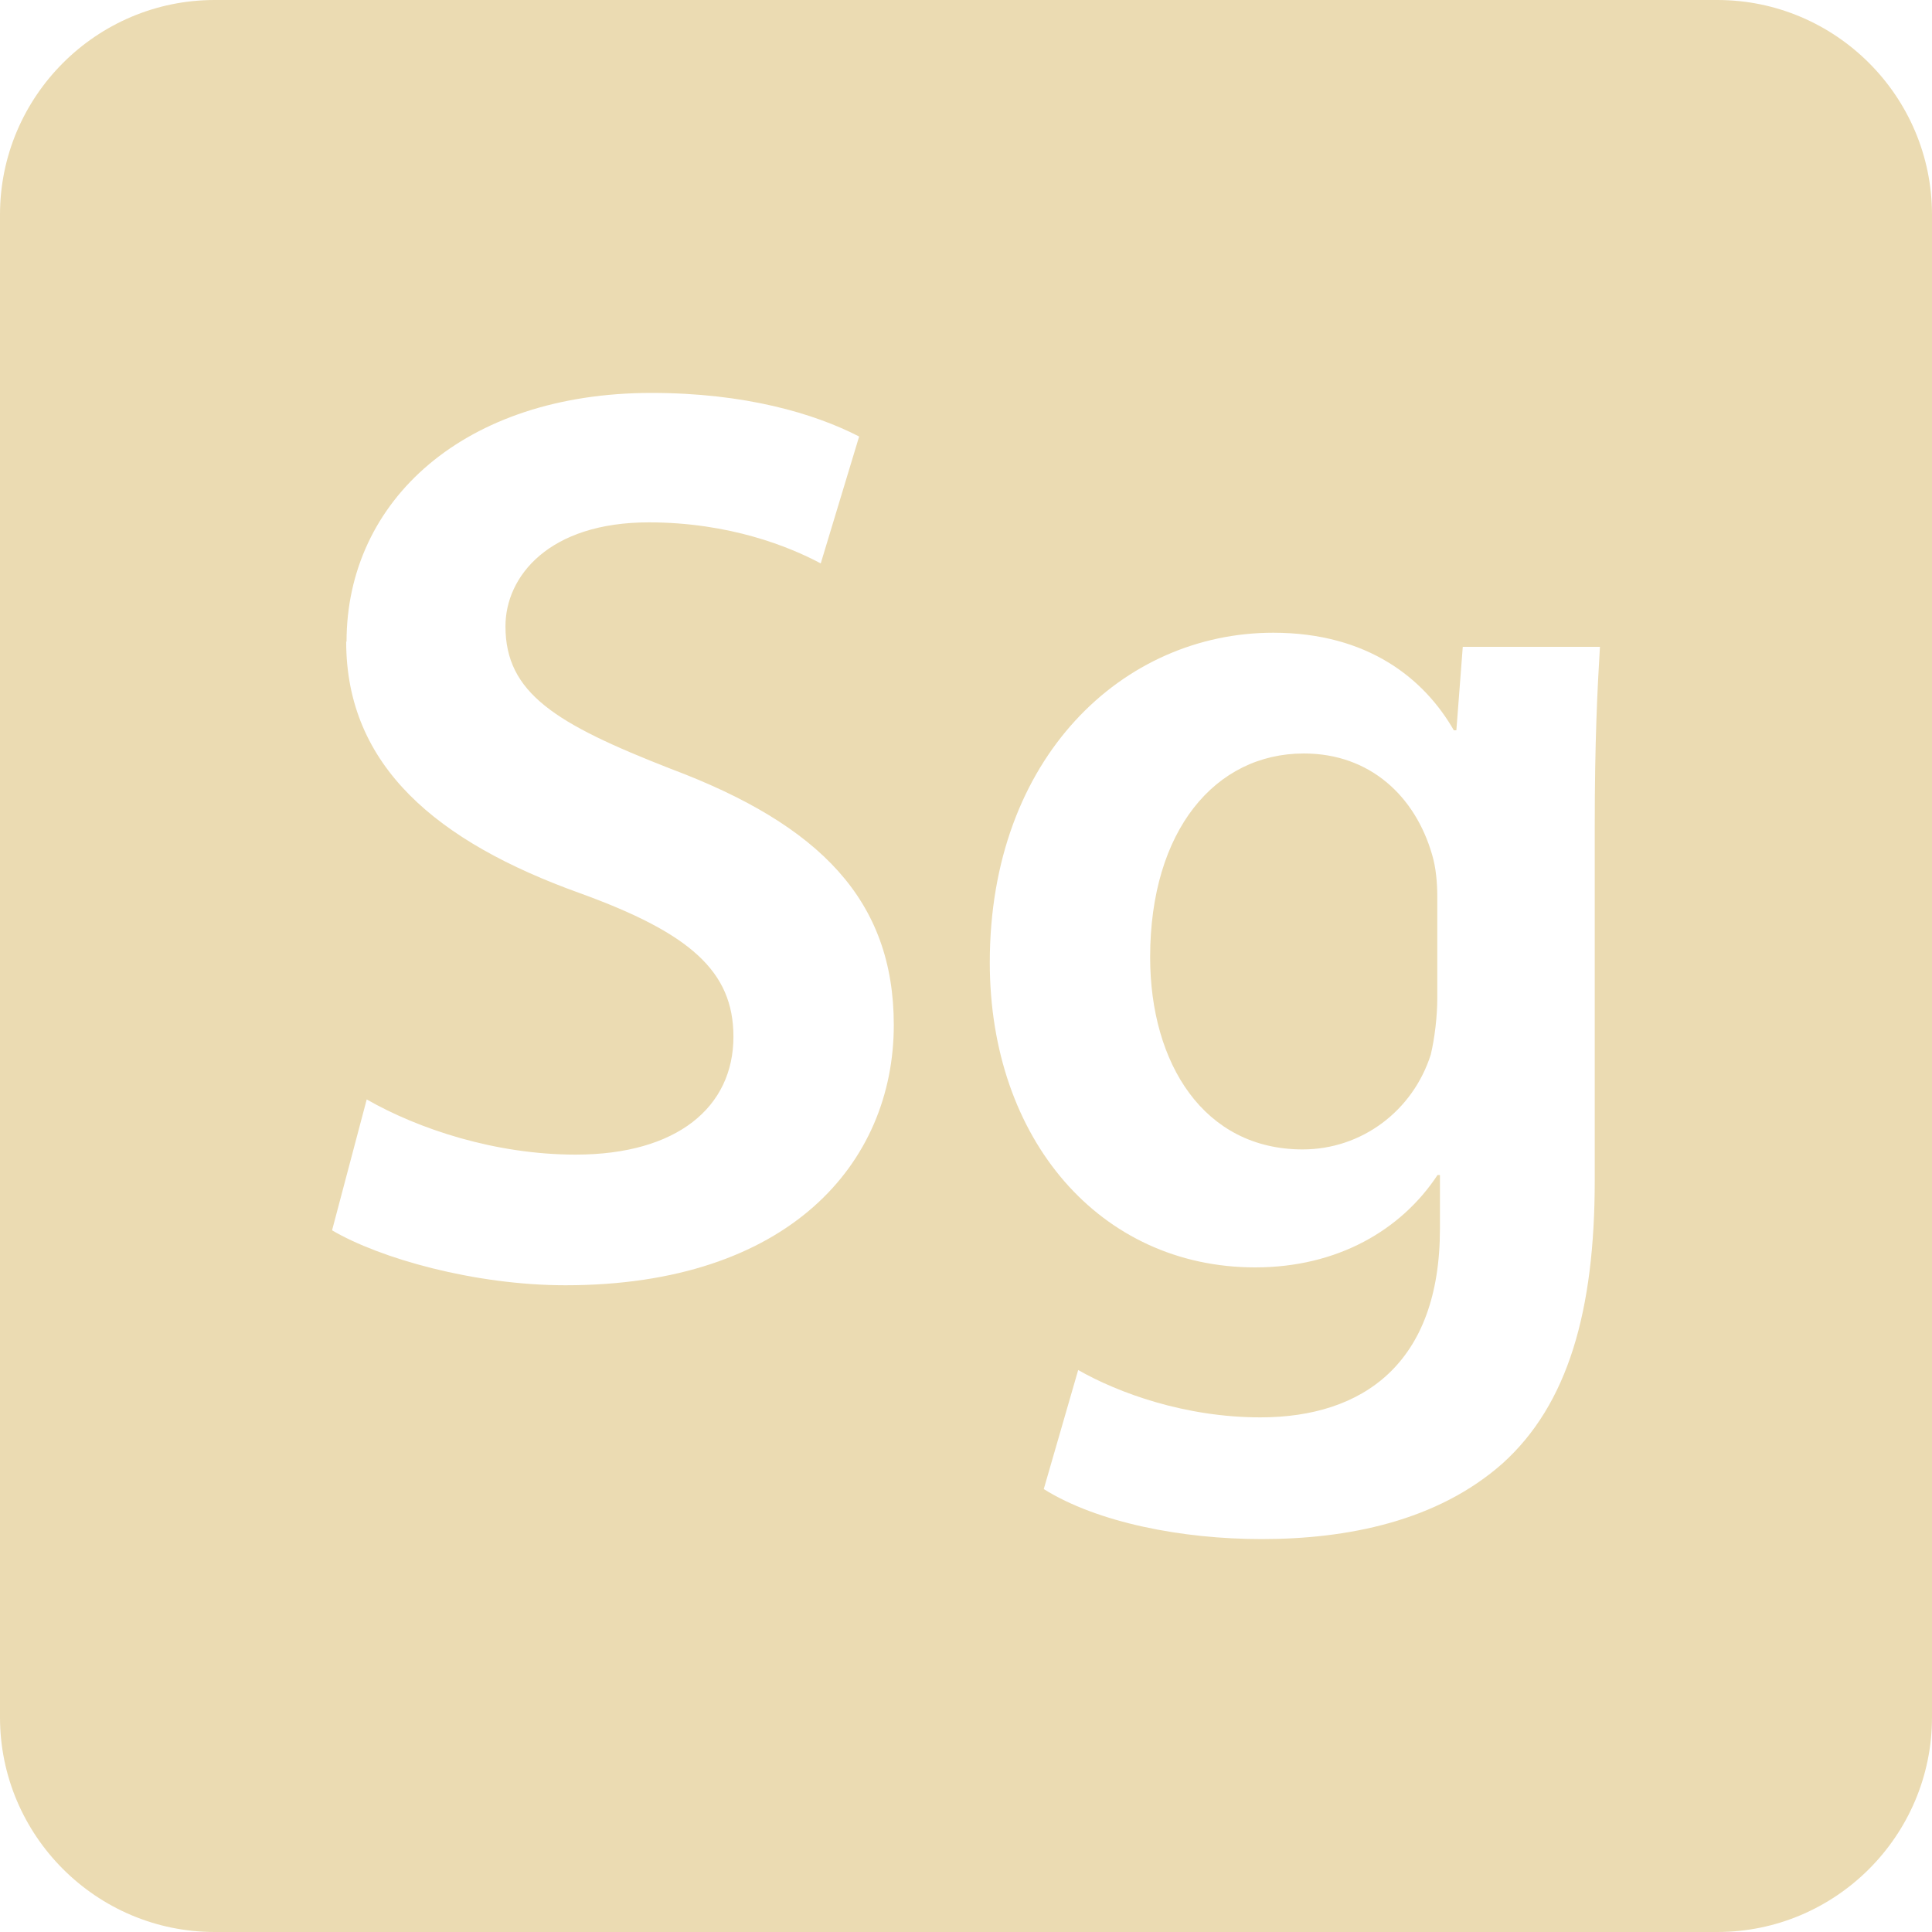
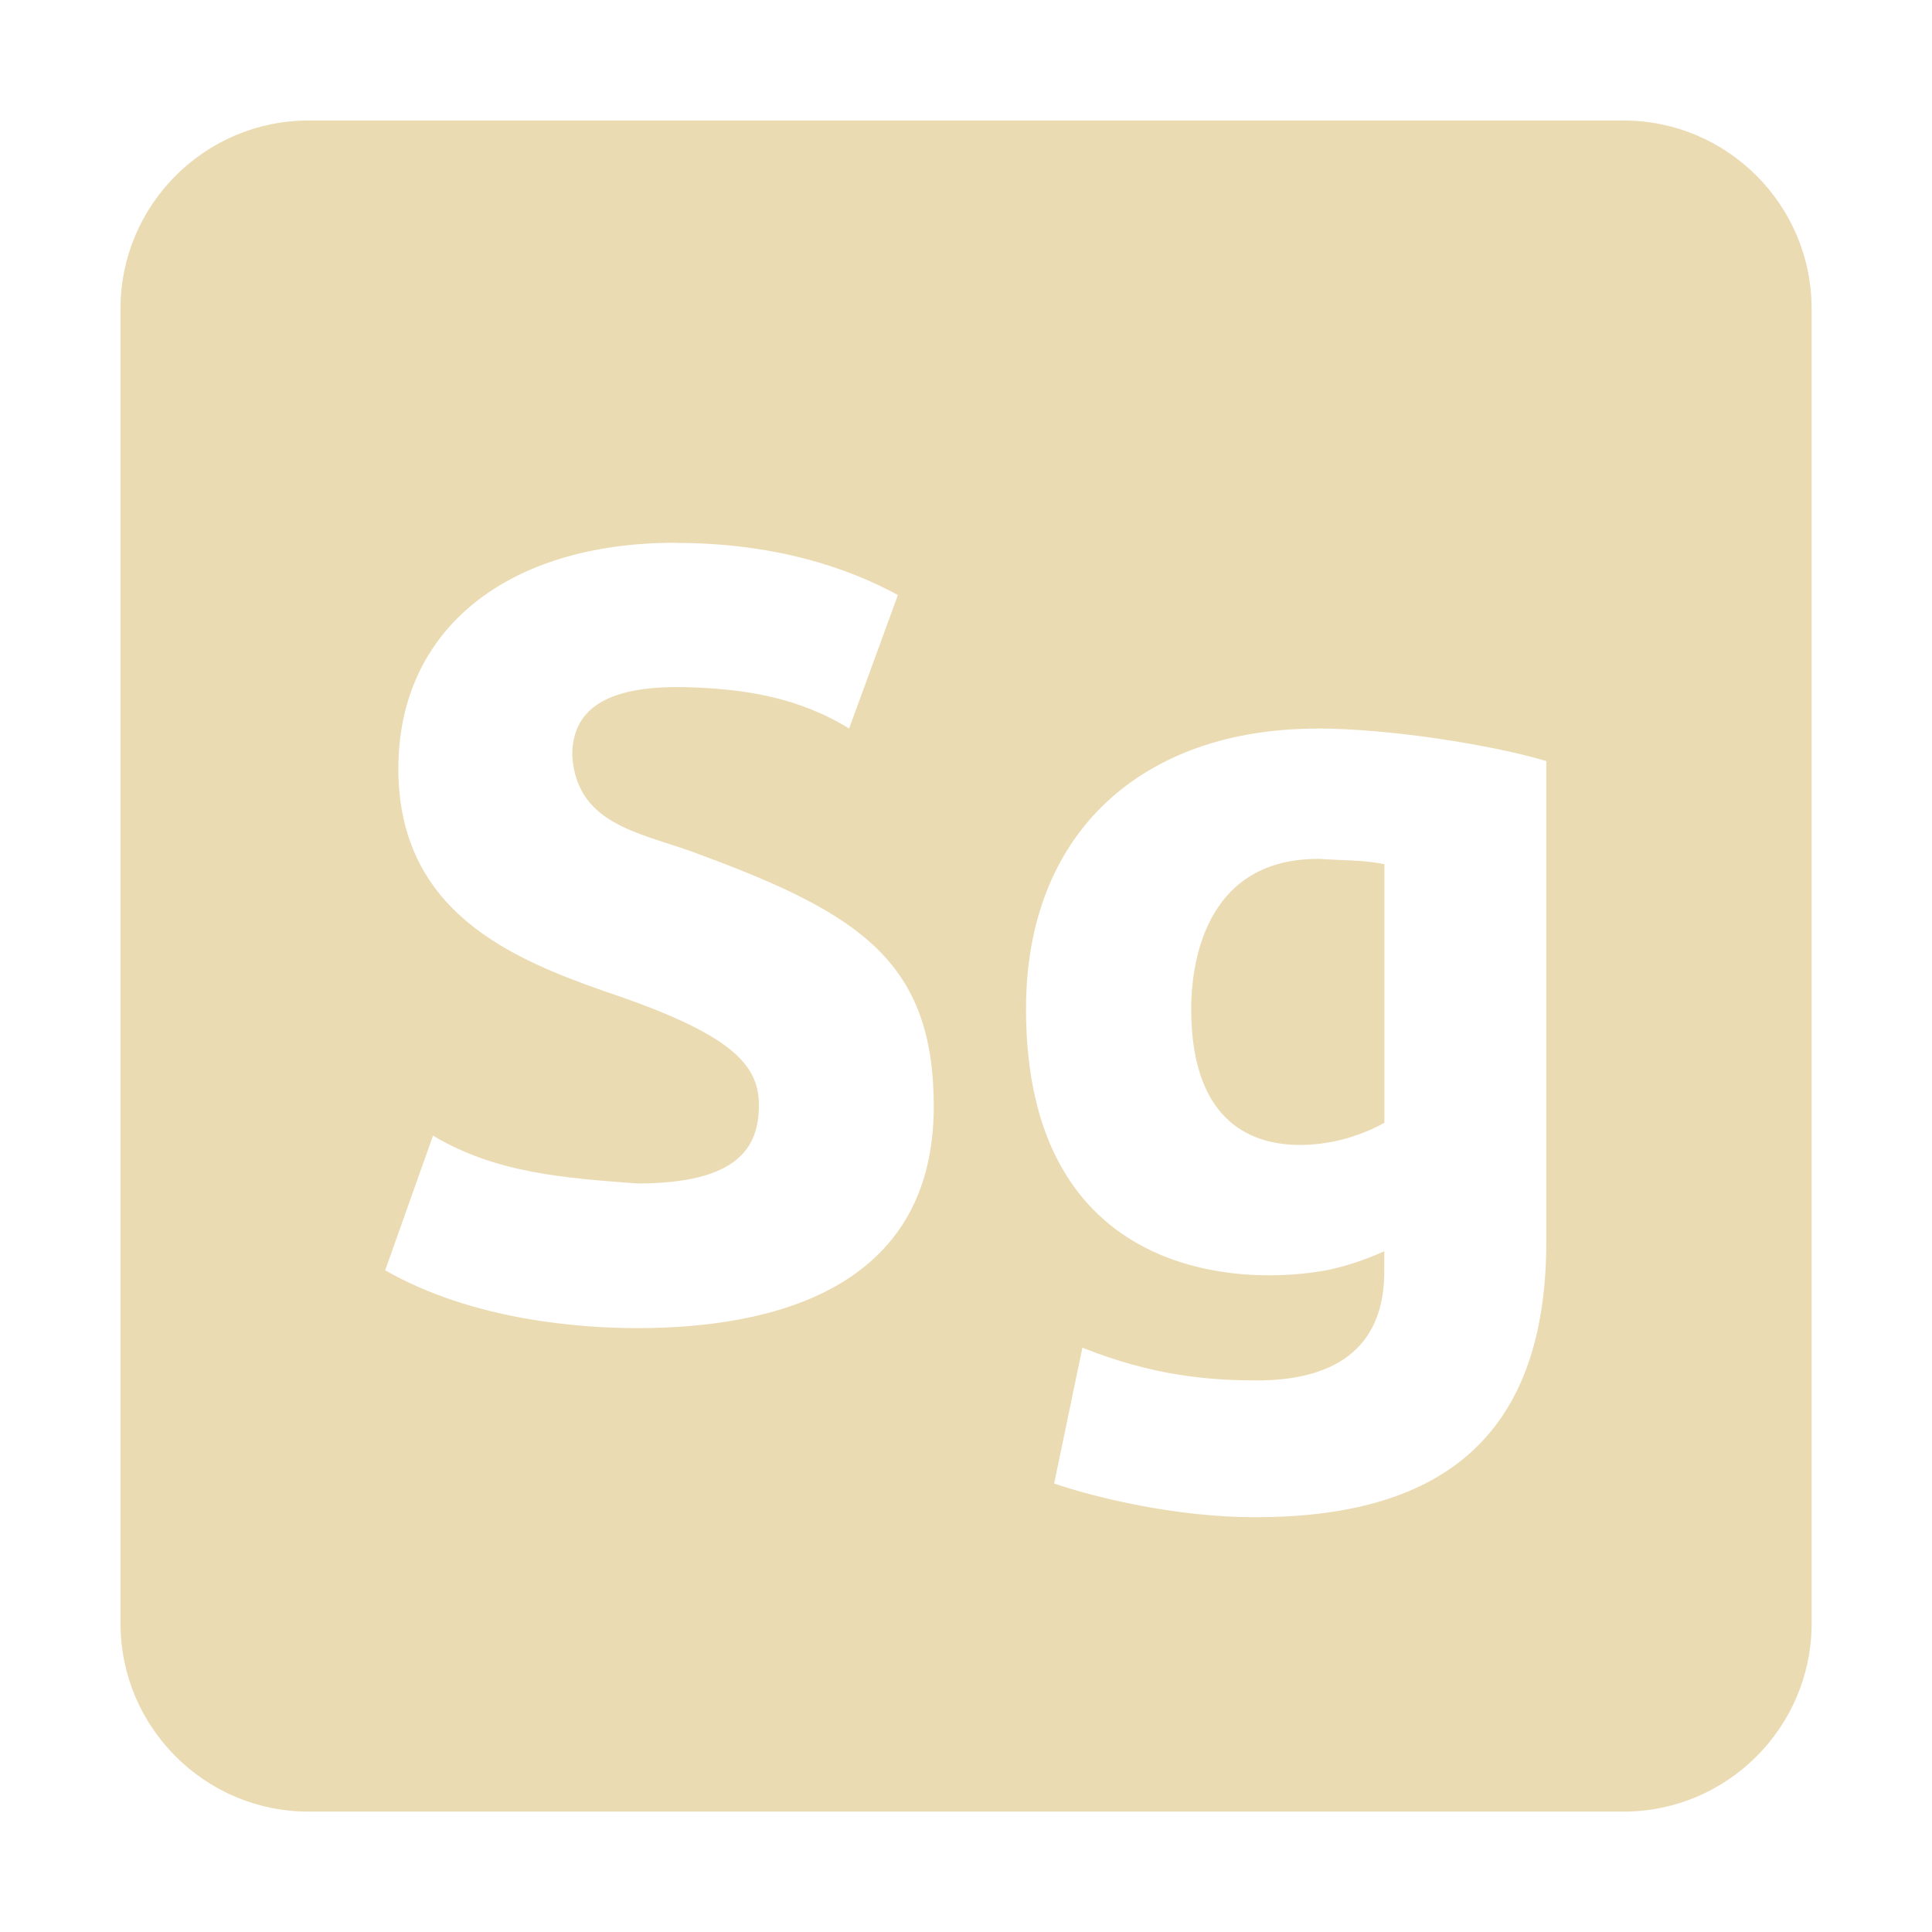
- <svg xmlns="http://www.w3.org/2000/svg" style="isolation:isolate" width="16" height="16" viewBox="0 0 16 16">
+ <svg xmlns="http://www.w3.org/2000/svg" width="16" height="16" version="1.1" viewBox="0 0 16 16">
  <defs>
-     <style id="current-color-scheme" type="text/css">
-    .ColorScheme-Text { color:#ebdbb2; } .ColorScheme-Highlight { color:#458588; }
-   </style>
-     <linearGradient id="arrongin" x1="0%" x2="0%" y1="0%" y2="100%">
-       <stop offset="0%" style="stop-color:#d79921; stop-opacity:1" />
-       <stop offset="100%" style="stop-color:#b57614; stop-opacity:1" />
-     </linearGradient>
-     <linearGradient id="aurora" x1="0%" x2="0%" y1="0%" y2="100%">
-       <stop offset="0%" style="stop-color:#83a598; stop-opacity:1" />
-       <stop offset="100%" style="stop-color:#b16286; stop-opacity:1" />
-     </linearGradient>
-     <linearGradient id="fitdance" x1="0%" x2="0%" y1="0%" y2="100%">
-       <stop offset="0%" style="stop-color:#8ec07c; stop-opacity:1" />
-       <stop offset="100%" style="stop-color:#458588; stop-opacity:1" />
-     </linearGradient>
-     <linearGradient id="oomox" x1="0%" x2="0%" y1="0%" y2="100%">
-       <stop offset="0%" style="stop-color:#458588; stop-opacity:1" />
-       <stop offset="100%" style="stop-color:#928374; stop-opacity:1" />
-     </linearGradient>
-     <linearGradient id="rainblue" x1="0%" x2="0%" y1="0%" y2="100%">
-       <stop offset="0%" style="stop-color:#b8bb26; stop-opacity:1" />
-       <stop offset="100%" style="stop-color:#076678; stop-opacity:1" />
-     </linearGradient>
-     <linearGradient id="sunrise" x1="0%" x2="0%" y1="0%" y2="100%">
-       <stop offset="0%" style="stop-color: #fe8019; stop-opacity:1" />
-       <stop offset="100%" style="stop-color: #fabd2f; stop-opacity:1" />
-     </linearGradient>
-     <linearGradient id="telinkrin" x1="0%" x2="0%" y1="0%" y2="100%">
-       <stop offset="0%" style="stop-color: #83a598; stop-opacity:1" />
-       <stop offset="100%" style="stop-color: #83a598; stop-opacity:1" />
-     </linearGradient>
-     <linearGradient id="60spsycho" x1="0%" x2="0%" y1="0%" y2="100%">
-       <stop offset="0%" style="stop-color: #fb4934; stop-opacity:1" />
-       <stop offset="25%" style="stop-color: #fabd2f; stop-opacity:1" />
-       <stop offset="50%" style="stop-color: #fe8019; stop-opacity:1" />
-       <stop offset="100%" style="stop-color: #689d6a; stop-opacity:1" />
-     </linearGradient>
-     <linearGradient id="90ssummer" x1="0%" x2="0%" y1="0%" y2="100%">
-       <stop offset="0%" style="stop-color: #b16286; stop-opacity:1" />
-       <stop offset="20%" style="stop-color: #8ec07c; stop-opacity:1" />
-       <stop offset="50%" style="stop-color: #fabd2f; stop-opacity:1" />
-       <stop offset="100%" style="stop-color: #458588; stop-opacity:1" />
-     </linearGradient>
-     <linearGradient id="cyberneon" x1="0%" x2="0%" y1="0%" y2="100%">
-       <stop offset="0" style="stop-color:#83a598; stop-opacity:1" />
-       <stop offset="1" style="stop-color:#b16286; stop-opacity:1" />
-     </linearGradient>
-     <clipPath id="_clipPath_YlSXghSIXv3WFP1jVUODfG98jyo73vMC">
-       <rect width="16" height="16" />
-     </clipPath>
+     <style id="current-color-scheme" type="text/css">.ColorScheme-Text { color:#ebdbb2; } .ColorScheme-Highlight { color:#458588; }</style>
  </defs>
-   <g clip-path="url(#_clipPath_YlSXghSIXv3WFP1jVUODfG98jyo73vMC)">
-     <rect style="fill:currentColor" class="ColorScheme-Text" width="4.625" height="3.594" x="18.19" y="-.16" transform="matrix(1,0,0,1,0,0)" />
-     <path style="fill:currentColor" class="ColorScheme-Text" fill-rule="evenodd" d="M 1.778 0 C 0.798 0 0 0.798 0 1.778 L 0 14.222 C 0 15.202 0.798 16 1.778 16 L 14.222 16 C 15.202 16 16 15.202 16 14.222 L 16 1.778 C 16 0.798 15.202 0 14.222 0 L 1.778 0 Z M 2.867 5.314 C 2.867 6.346 3.621 6.972 4.8 7.396 C 5.712 7.726 6.074 8.042 6.074 8.585 C 6.074 9.169 5.607 9.562 4.767 9.562 C 4.099 9.562 3.463 9.349 3.037 9.105 L 2.75 10.189 C 3.144 10.421 3.929 10.644 4.683 10.644 C 6.53 10.644 7.402 9.634 7.402 8.489 C 7.402 7.46 6.796 6.833 5.555 6.367 C 4.6 5.994 4.186 5.74 4.186 5.187 C 4.186 4.773 4.545 4.326 5.373 4.326 C 6.043 4.326 6.541 4.529 6.797 4.666 L 7.115 3.615 C 6.744 3.424 6.17 3.254 5.395 3.254 C 3.846 3.254 2.87 4.146 2.87 5.314 L 2.867 5.314 M 8.197 7.972 C 8.197 9.436 9.111 10.496 10.395 10.496 C 11.075 10.496 11.604 10.188 11.905 9.731 L 11.925 9.731 L 11.925 10.176 C 11.925 11.291 11.288 11.738 10.438 11.738 C 9.813 11.738 9.261 11.535 8.929 11.346 L 8.644 12.332 C 9.089 12.61 9.79 12.746 10.448 12.746 C 11.159 12.746 11.903 12.598 12.444 12.119 C 12.985 11.631 13.207 10.858 13.207 9.774 L 13.207 6.843 C 13.207 6.132 13.229 5.708 13.25 5.357 L 12.114 5.357 L 12.061 6.048 L 12.04 6.048 C 11.796 5.622 11.329 5.24 10.544 5.24 C 9.302 5.24 8.197 6.271 8.197 7.97 L 8.197 7.972 M 9.525 7.927 C 9.525 6.876 10.065 6.24 10.798 6.24 C 11.35 6.24 11.722 6.599 11.86 7.078 C 11.892 7.183 11.903 7.312 11.903 7.427 L 11.903 8.267 C 11.903 8.415 11.882 8.595 11.849 8.734 C 11.7 9.201 11.276 9.519 10.788 9.519 C 9.97 9.519 9.525 8.808 9.525 7.927 L 9.525 7.927 M 2.867 5.314 Z" />
-   </g>
+   <path class="ColorScheme-Text" d="m2.555 0.998c-0.858 0-1.557 0.699-1.557 1.557v10.891c0 0.858 0.699 1.557 1.557 1.557h10.891c0.858 0 1.557-0.699 1.557-1.557v-10.891c0-0.858-0.699-1.557-1.557-1.557zm3.037 3.498c0.837 0 1.442 0.212 1.844 0.432l-0.404 1.105c-0.419-0.257-0.867-0.33-1.35-0.342-0.698-0.017-0.943 0.207-0.943 0.566 0.038 0.599 0.607 0.642 1.078 0.828 1.315 0.487 1.916 0.891 1.916 2.078 0 1.53-1.364 1.836-2.455 1.836-0.461 0-1.357-0.061-2.088-0.479l0.396-1.115c0.526 0.314 1.099 0.351 1.691 0.396 0.839 0 1.008-0.302 1.008-0.648 0-0.334-0.218-0.59-1.277-0.943-0.768-0.271-1.709-0.658-1.709-1.844 0-1.15 0.896-1.871 2.293-1.871zm5.316 1.537c0.594 0 1.453 0.136 1.898 0.27v3.977c0 1.669-0.924 2.285-2.412 2.285-0.657 0-1.323-0.163-1.664-0.279l0.234-1.125c0.584 0.233 1.048 0.271 1.449 0.271 0.509 0 1.051-0.171 1.051-0.9v-0.17c-0.144 0.066-0.293 0.116-0.449 0.152-0.745 0.149-2.518 0.076-2.518-2.158 0-1.477 0.98-2.322 2.41-2.322zm0.008 1.08c-0.965 0-1.051 0.917-1.051 1.242 0 1.409 1.135 1.118 1.295 1.07 0.12-0.036 0.221-0.079 0.305-0.127v-2.141c-0.181-0.038-0.366-0.03-0.549-0.045z" fill="currentColor" />
</svg>
